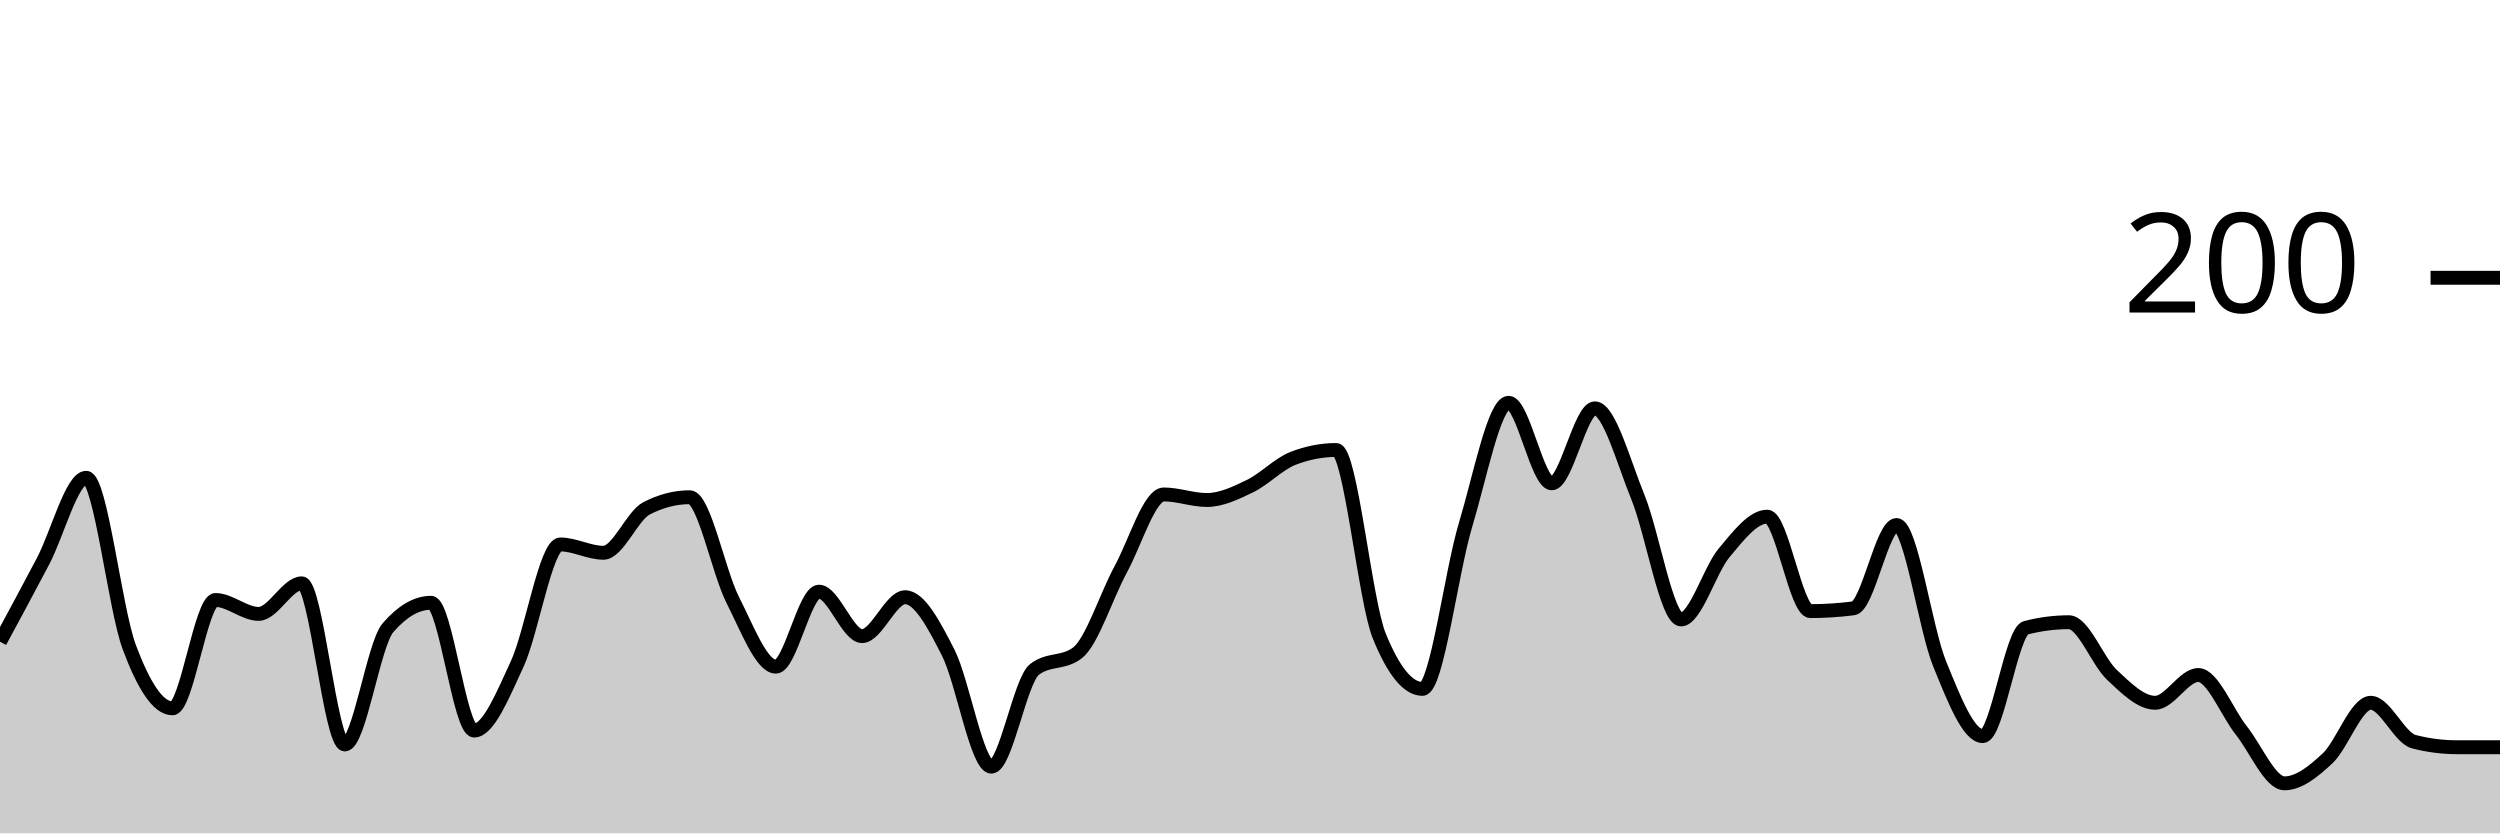
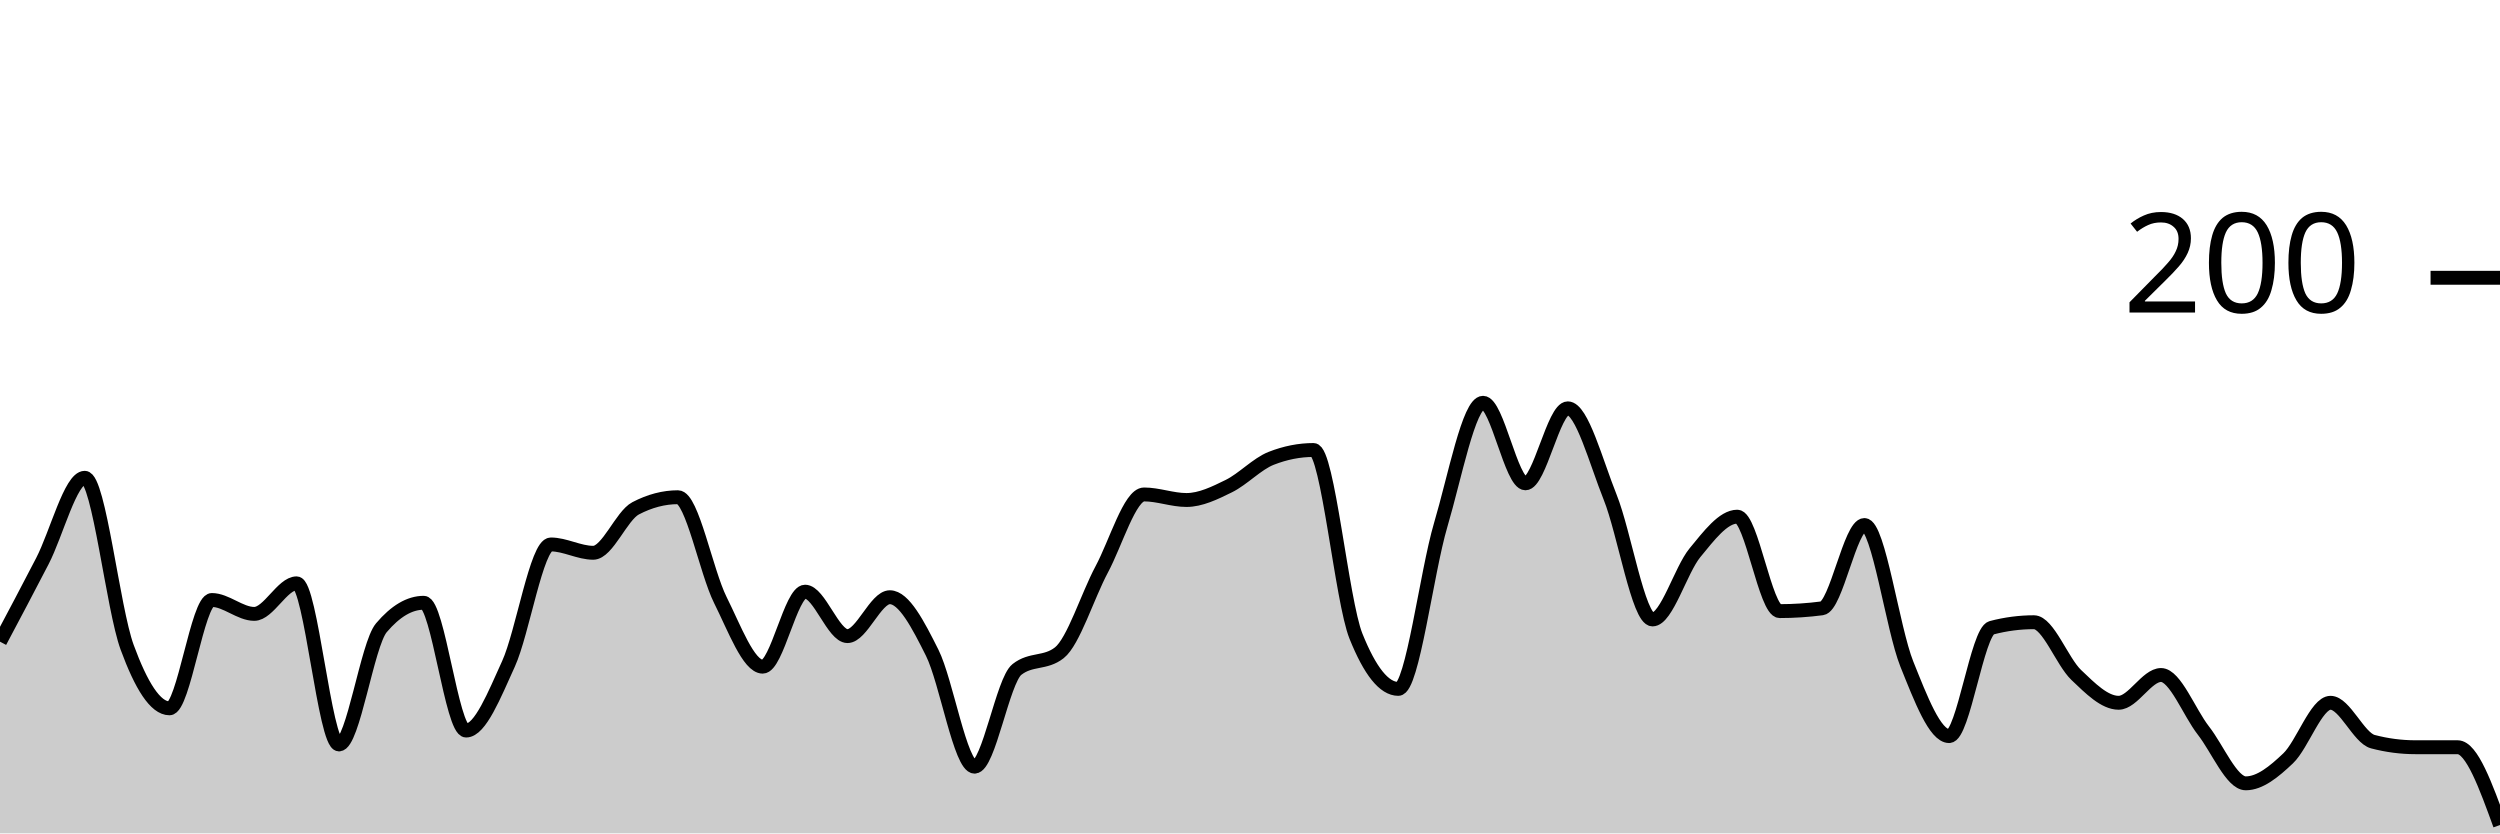
<svg xmlns="http://www.w3.org/2000/svg" viewBox="0 0 180 60">
  <g transform="translate(0,20)">
-     <path class="area" fill="rgba(0, 0, 0, 0.2)" d="M0,26.2C1.034,24.283,2.069,22.367,3.103,20.4C4.138,18.433,5.172,14.4,6.207,14.4C7.241,14.4,8.276,23.833,9.31,26.6C10.345,29.367,11.379,31,12.414,31C13.448,31,14.483,23.2,15.517,23.2C16.552,23.2,17.586,24.2,18.621,24.2C19.655,24.2,20.69,22,21.724,22C22.759,22,23.793,33.6,24.828,33.6C25.862,33.6,26.897,26.4,27.931,25.2C28.966,24,30,23.4,31.034,23.4C32.069,23.4,33.103,32.6,34.138,32.6C35.172,32.6,36.207,30.033,37.241,27.8C38.276,25.567,39.31,19.2,40.345,19.2C41.379,19.2,42.414,19.8,43.448,19.8C44.483,19.8,45.517,17.133,46.552,16.6C47.586,16.067,48.621,15.8,49.655,15.8C50.69,15.8,51.724,21.167,52.759,23.2C53.793,25.233,54.828,28,55.862,28C56.897,28,57.931,22.6,58.966,22.6C60,22.6,61.034,25.8,62.069,25.8C63.103,25.8,64.138,23,65.172,23C66.207,23,67.241,24.967,68.276,27C69.31,29.033,70.345,35.2,71.379,35.2C72.414,35.2,73.448,29,74.483,28.2C75.517,27.4,76.552,27.8,77.586,27C78.621,26.2,79.655,22.9,80.69,21C81.724,19.1,82.759,15.6,83.793,15.6C84.828,15.6,85.862,16,86.897,16C87.931,16,88.966,15.5,90,15C91.034,14.5,92.069,13.4,93.103,13C94.138,12.6,95.172,12.4,96.207,12.4C97.241,12.4,98.276,23.267,99.31,25.8C100.345,28.333,101.379,29.6,102.414,29.6C103.448,29.6,104.483,21.233,105.517,17.8C106.552,14.367,107.586,9,108.621,9C109.655,9,110.69,14.8,111.724,14.8C112.759,14.8,113.793,9.4,114.828,9.4C115.862,9.4,116.897,13.267,117.931,15.8C118.966,18.333,120,24.6,121.034,24.6C122.069,24.6,123.103,21.033,124.138,19.8C125.172,18.567,126.207,17.2,127.241,17.2C128.276,17.2,129.31,24,130.345,24C131.379,24,132.414,23.933,133.448,23.8C134.483,23.667,135.517,17.8,136.552,17.8C137.586,17.8,138.621,25.267,139.655,27.8C140.69,30.333,141.724,33,142.759,33C143.793,33,144.828,25.467,145.862,25.2C146.897,24.933,147.931,24.8,148.966,24.8C150,24.8,151.034,27.633,152.069,28.6C153.103,29.567,154.138,30.6,155.172,30.6C156.207,30.6,157.241,28.6,158.276,28.6C159.31,28.6,160.345,31.3,161.379,32.6C162.414,33.9,163.448,36.4,164.483,36.4C165.517,36.4,166.552,35.567,167.586,34.6C168.621,33.633,169.655,30.6,170.69,30.6C171.724,30.6,172.759,33.133,173.793,33.4C174.828,33.667,175.862,33.8,176.897,33.8C177.931,33.8,178.966,33.8,180,33.8L180,40C178.966,40,177.931,40,176.897,40C175.862,40,174.828,40,173.793,40C172.759,40,171.724,40,170.69,40C169.655,40,168.621,40,167.586,40C166.552,40,165.517,40,164.483,40C163.448,40,162.414,40,161.379,40C160.345,40,159.31,40,158.276,40C157.241,40,156.207,40,155.172,40C154.138,40,153.103,40,152.069,40C151.034,40,150,40,148.966,40C147.931,40,146.897,40,145.862,40C144.828,40,143.793,40,142.759,40C141.724,40,140.69,40,139.655,40C138.621,40,137.586,40,136.552,40C135.517,40,134.483,40,133.448,40C132.414,40,131.379,40,130.345,40C129.31,40,128.276,40,127.241,40C126.207,40,125.172,40,124.138,40C123.103,40,122.069,40,121.034,40C120,40,118.966,40,117.931,40C116.897,40,115.862,40,114.828,40C113.793,40,112.759,40,111.724,40C110.69,40,109.655,40,108.621,40C107.586,40,106.552,40,105.517,40C104.483,40,103.448,40,102.414,40C101.379,40,100.345,40,99.31,40C98.276,40,97.241,40,96.207,40C95.172,40,94.138,40,93.103,40C92.069,40,91.034,40,90,40C88.966,40,87.931,40,86.897,40C85.862,40,84.828,40,83.793,40C82.759,40,81.724,40,80.69,40C79.655,40,78.621,40,77.586,40C76.552,40,75.517,40,74.483,40C73.448,40,72.414,40,71.379,40C70.345,40,69.31,40,68.276,40C67.241,40,66.207,40,65.172,40C64.138,40,63.103,40,62.069,40C61.034,40,60,40,58.966,40C57.931,40,56.897,40,55.862,40C54.828,40,53.793,40,52.759,40C51.724,40,50.69,40,49.655,40C48.621,40,47.586,40,46.552,40C45.517,40,44.483,40,43.448,40C42.414,40,41.379,40,40.345,40C39.31,40,38.276,40,37.241,40C36.207,40,35.172,40,34.138,40C33.103,40,32.069,40,31.034,40C30,40,28.966,40,27.931,40C26.897,40,25.862,40,24.828,40C23.793,40,22.759,40,21.724,40C20.69,40,19.655,40,18.621,40C17.586,40,16.552,40,15.517,40C14.483,40,13.448,40,12.414,40C11.379,40,10.345,40,9.31,40C8.276,40,7.241,40,6.207,40C5.172,40,4.138,40,3.103,40C2.069,40,1.034,40,0,40Z" />
-     <path class="line" stroke="black" fill="none" d="M0,26.2C1.034,24.283,2.069,22.367,3.103,20.4C4.138,18.433,5.172,14.4,6.207,14.4C7.241,14.4,8.276,23.833,9.31,26.6C10.345,29.367,11.379,31,12.414,31C13.448,31,14.483,23.2,15.517,23.2C16.552,23.2,17.586,24.2,18.621,24.2C19.655,24.2,20.69,22,21.724,22C22.759,22,23.793,33.6,24.828,33.6C25.862,33.6,26.897,26.4,27.931,25.2C28.966,24,30,23.4,31.034,23.4C32.069,23.4,33.103,32.6,34.138,32.6C35.172,32.6,36.207,30.033,37.241,27.8C38.276,25.567,39.31,19.2,40.345,19.2C41.379,19.2,42.414,19.8,43.448,19.8C44.483,19.8,45.517,17.133,46.552,16.6C47.586,16.067,48.621,15.8,49.655,15.8C50.69,15.8,51.724,21.167,52.759,23.2C53.793,25.233,54.828,28,55.862,28C56.897,28,57.931,22.6,58.966,22.6C60,22.6,61.034,25.8,62.069,25.8C63.103,25.8,64.138,23,65.172,23C66.207,23,67.241,24.967,68.276,27C69.31,29.033,70.345,35.2,71.379,35.2C72.414,35.2,73.448,29,74.483,28.2C75.517,27.4,76.552,27.8,77.586,27C78.621,26.2,79.655,22.9,80.69,21C81.724,19.1,82.759,15.6,83.793,15.6C84.828,15.6,85.862,16,86.897,16C87.931,16,88.966,15.5,90,15C91.034,14.5,92.069,13.4,93.103,13C94.138,12.6,95.172,12.4,96.207,12.4C97.241,12.4,98.276,23.267,99.31,25.8C100.345,28.333,101.379,29.6,102.414,29.6C103.448,29.6,104.483,21.233,105.517,17.8C106.552,14.367,107.586,9,108.621,9C109.655,9,110.69,14.8,111.724,14.8C112.759,14.8,113.793,9.4,114.828,9.4C115.862,9.4,116.897,13.267,117.931,15.8C118.966,18.333,120,24.6,121.034,24.6C122.069,24.6,123.103,21.033,124.138,19.8C125.172,18.567,126.207,17.2,127.241,17.2C128.276,17.2,129.31,24,130.345,24C131.379,24,132.414,23.933,133.448,23.8C134.483,23.667,135.517,17.8,136.552,17.8C137.586,17.8,138.621,25.267,139.655,27.8C140.69,30.333,141.724,33,142.759,33C143.793,33,144.828,25.467,145.862,25.2C146.897,24.933,147.931,24.8,148.966,24.8C150,24.8,151.034,27.633,152.069,28.6C153.103,29.567,154.138,30.6,155.172,30.6C156.207,30.6,157.241,28.6,158.276,28.6C159.31,28.6,160.345,31.3,161.379,32.6C162.414,33.9,163.448,36.4,164.483,36.4C165.517,36.4,166.552,35.567,167.586,34.6C168.621,33.633,169.655,30.6,170.69,30.6C171.724,30.6,172.759,33.133,173.793,33.4C174.828,33.667,175.862,33.8,176.897,33.8C177.931,33.8,178.966,33.8,180,33.8" />
+     <path class="area" fill="rgba(0, 0, 0, 0.2)" d="M0,26.2C1.017,24.283,2.034,22.367,3.051,20.4C4.068,18.433,5.085,14.4,6.102,14.4C7.119,14.4,8.136,23.833,9.153,26.6C10.169,29.367,11.186,31,12.203,31C13.22,31,14.237,23.2,15.254,23.2C16.271,23.2,17.288,24.2,18.305,24.2C19.322,24.2,20.339,22,21.356,22C22.373,22,23.39,33.6,24.407,33.6C25.424,33.6,26.441,26.4,27.458,25.2C28.475,24,29.492,23.4,30.508,23.4C31.525,23.4,32.542,32.6,33.559,32.6C34.576,32.6,35.593,30.033,36.61,27.8C37.627,25.567,38.644,19.2,39.661,19.2C40.678,19.2,41.695,19.8,42.712,19.8C43.729,19.8,44.746,17.133,45.763,16.6C46.78,16.067,47.797,15.8,48.814,15.8C49.831,15.8,50.847,21.167,51.864,23.2C52.881,25.233,53.898,28,54.915,28C55.932,28,56.949,22.6,57.966,22.6C58.983,22.6,60,25.8,61.017,25.8C62.034,25.8,63.051,23,64.068,23C65.085,23,66.102,24.967,67.119,27C68.136,29.033,69.153,35.2,70.169,35.2C71.186,35.2,72.203,29,73.22,28.2C74.237,27.4,75.254,27.8,76.271,27C77.288,26.2,78.305,22.9,79.322,21C80.339,19.1,81.356,15.6,82.373,15.6C83.39,15.6,84.407,16,85.424,16C86.441,16,87.458,15.5,88.475,15C89.492,14.5,90.508,13.4,91.525,13C92.542,12.6,93.559,12.4,94.576,12.4C95.593,12.4,96.61,23.267,97.627,25.8C98.644,28.333,99.661,29.6,100.678,29.6C101.695,29.6,102.712,21.233,103.729,17.8C104.746,14.367,105.763,9,106.78,9C107.797,9,108.814,14.8,109.831,14.8C110.847,14.8,111.864,9.4,112.881,9.4C113.898,9.4,114.915,13.267,115.932,15.8C116.949,18.333,117.966,24.6,118.983,24.6C120,24.6,121.017,21.033,122.034,19.8C123.051,18.567,124.068,17.2,125.085,17.2C126.102,17.2,127.119,24,128.136,24C129.153,24,130.169,23.933,131.186,23.8C132.203,23.667,133.22,17.8,134.237,17.8C135.254,17.8,136.271,25.267,137.288,27.8C138.305,30.333,139.322,33,140.339,33C141.356,33,142.373,25.467,143.39,25.2C144.407,24.933,145.424,24.8,146.441,24.8C147.458,24.8,148.475,27.633,149.492,28.6C150.508,29.567,151.525,30.6,152.542,30.6C153.559,30.6,154.576,28.6,155.593,28.6C156.61,28.6,157.627,31.3,158.644,32.6C159.661,33.9,160.678,36.4,161.695,36.4C162.712,36.4,163.729,35.567,164.746,34.6C165.763,33.633,166.78,30.6,167.797,30.6C168.814,30.6,169.831,33.133,170.847,33.4C171.864,33.667,172.881,33.8,173.898,33.8C174.915,33.8,175.932,33.8,176.949,33.8C177.966,33.8,178.983,36.6,180,39.4L180,40C178.983,40,177.966,40,176.949,40C175.932,40,174.915,40,173.898,40C172.881,40,171.864,40,170.847,40C169.831,40,168.814,40,167.797,40C166.78,40,165.763,40,164.746,40C163.729,40,162.712,40,161.695,40C160.678,40,159.661,40,158.644,40C157.627,40,156.61,40,155.593,40C154.576,40,153.559,40,152.542,40C151.525,40,150.508,40,149.492,40C148.475,40,147.458,40,146.441,40C145.424,40,144.407,40,143.39,40C142.373,40,141.356,40,140.339,40C139.322,40,138.305,40,137.288,40C136.271,40,135.254,40,134.237,40C133.22,40,132.203,40,131.186,40C130.169,40,129.153,40,128.136,40C127.119,40,126.102,40,125.085,40C124.068,40,123.051,40,122.034,40C121.017,40,120,40,118.983,40C117.966,40,116.949,40,115.932,40C114.915,40,113.898,40,112.881,40C111.864,40,110.847,40,109.831,40C108.814,40,107.797,40,106.78,40C105.763,40,104.746,40,103.729,40C102.712,40,101.695,40,100.678,40C99.661,40,98.644,40,97.627,40C96.61,40,95.593,40,94.576,40C93.559,40,92.542,40,91.525,40C90.508,40,89.492,40,88.475,40C87.458,40,86.441,40,85.424,40C84.407,40,83.39,40,82.373,40C81.356,40,80.339,40,79.322,40C78.305,40,77.288,40,76.271,40C75.254,40,74.237,40,73.22,40C72.203,40,71.186,40,70.169,40C69.153,40,68.136,40,67.119,40C66.102,40,65.085,40,64.068,40C63.051,40,62.034,40,61.017,40C60,40,58.983,40,57.966,40C56.949,40,55.932,40,54.915,40C53.898,40,52.881,40,51.864,40C50.847,40,49.831,40,48.814,40C47.797,40,46.78,40,45.763,40C44.746,40,43.729,40,42.712,40C41.695,40,40.678,40,39.661,40C38.644,40,37.627,40,36.61,40C35.593,40,34.576,40,33.559,40C32.542,40,31.525,40,30.508,40C29.492,40,28.475,40,27.458,40C26.441,40,25.424,40,24.407,40C23.39,40,22.373,40,21.356,40C20.339,40,19.322,40,18.305,40C17.288,40,16.271,40,15.254,40C14.237,40,13.22,40,12.203,40C11.186,40,10.169,40,9.153,40C8.136,40,7.119,40,6.102,40C5.085,40,4.068,40,3.051,40C2.034,40,1.017,40,0,40Z" />
+     <path class="line" stroke="black" fill="none" d="M0,26.2C1.017,24.283,2.034,22.367,3.051,20.4C4.068,18.433,5.085,14.4,6.102,14.4C7.119,14.4,8.136,23.833,9.153,26.6C10.169,29.367,11.186,31,12.203,31C13.22,31,14.237,23.2,15.254,23.2C16.271,23.2,17.288,24.2,18.305,24.2C19.322,24.2,20.339,22,21.356,22C22.373,22,23.39,33.6,24.407,33.6C25.424,33.6,26.441,26.4,27.458,25.2C28.475,24,29.492,23.4,30.508,23.4C31.525,23.4,32.542,32.6,33.559,32.6C34.576,32.6,35.593,30.033,36.61,27.8C37.627,25.567,38.644,19.2,39.661,19.2C40.678,19.2,41.695,19.8,42.712,19.8C43.729,19.8,44.746,17.133,45.763,16.6C46.78,16.067,47.797,15.8,48.814,15.8C49.831,15.8,50.847,21.167,51.864,23.2C52.881,25.233,53.898,28,54.915,28C55.932,28,56.949,22.6,57.966,22.6C58.983,22.6,60,25.8,61.017,25.8C62.034,25.8,63.051,23,64.068,23C65.085,23,66.102,24.967,67.119,27C68.136,29.033,69.153,35.2,70.169,35.2C71.186,35.2,72.203,29,73.22,28.2C74.237,27.4,75.254,27.8,76.271,27C77.288,26.2,78.305,22.9,79.322,21C80.339,19.1,81.356,15.6,82.373,15.6C83.39,15.6,84.407,16,85.424,16C86.441,16,87.458,15.5,88.475,15C89.492,14.5,90.508,13.4,91.525,13C92.542,12.6,93.559,12.4,94.576,12.4C95.593,12.4,96.61,23.267,97.627,25.8C98.644,28.333,99.661,29.6,100.678,29.6C101.695,29.6,102.712,21.233,103.729,17.8C104.746,14.367,105.763,9,106.78,9C107.797,9,108.814,14.8,109.831,14.8C110.847,14.8,111.864,9.4,112.881,9.4C113.898,9.4,114.915,13.267,115.932,15.8C116.949,18.333,117.966,24.6,118.983,24.6C120,24.6,121.017,21.033,122.034,19.8C123.051,18.567,124.068,17.2,125.085,17.2C126.102,17.2,127.119,24,128.136,24C129.153,24,130.169,23.933,131.186,23.8C132.203,23.667,133.22,17.8,134.237,17.8C135.254,17.8,136.271,25.267,137.288,27.8C138.305,30.333,139.322,33,140.339,33C141.356,33,142.373,25.467,143.39,25.2C144.407,24.933,145.424,24.8,146.441,24.8C147.458,24.8,148.475,27.633,149.492,28.6C150.508,29.567,151.525,30.6,152.542,30.6C153.559,30.6,154.576,28.6,155.593,28.6C156.61,28.6,157.627,31.3,158.644,32.6C159.661,33.9,160.678,36.4,161.695,36.4C162.712,36.4,163.729,35.567,164.746,34.6C165.763,33.633,166.78,30.6,167.797,30.6C168.814,30.6,169.831,33.133,170.847,33.4C171.864,33.667,172.881,33.8,173.898,33.8C174.915,33.8,175.932,33.8,176.949,33.8C177.966,33.8,178.983,36.6,180,39.4" />
    <path class="axis-ceiling" stroke-width="1" stroke="black" fill="none" d="M175,0L180,0" />
    <text class="axis-ceiling-label" font-family="sans-serif" text-anchor="end" font-size="10px" x="170" y="2.5">200</text>
  </g>
</svg>
